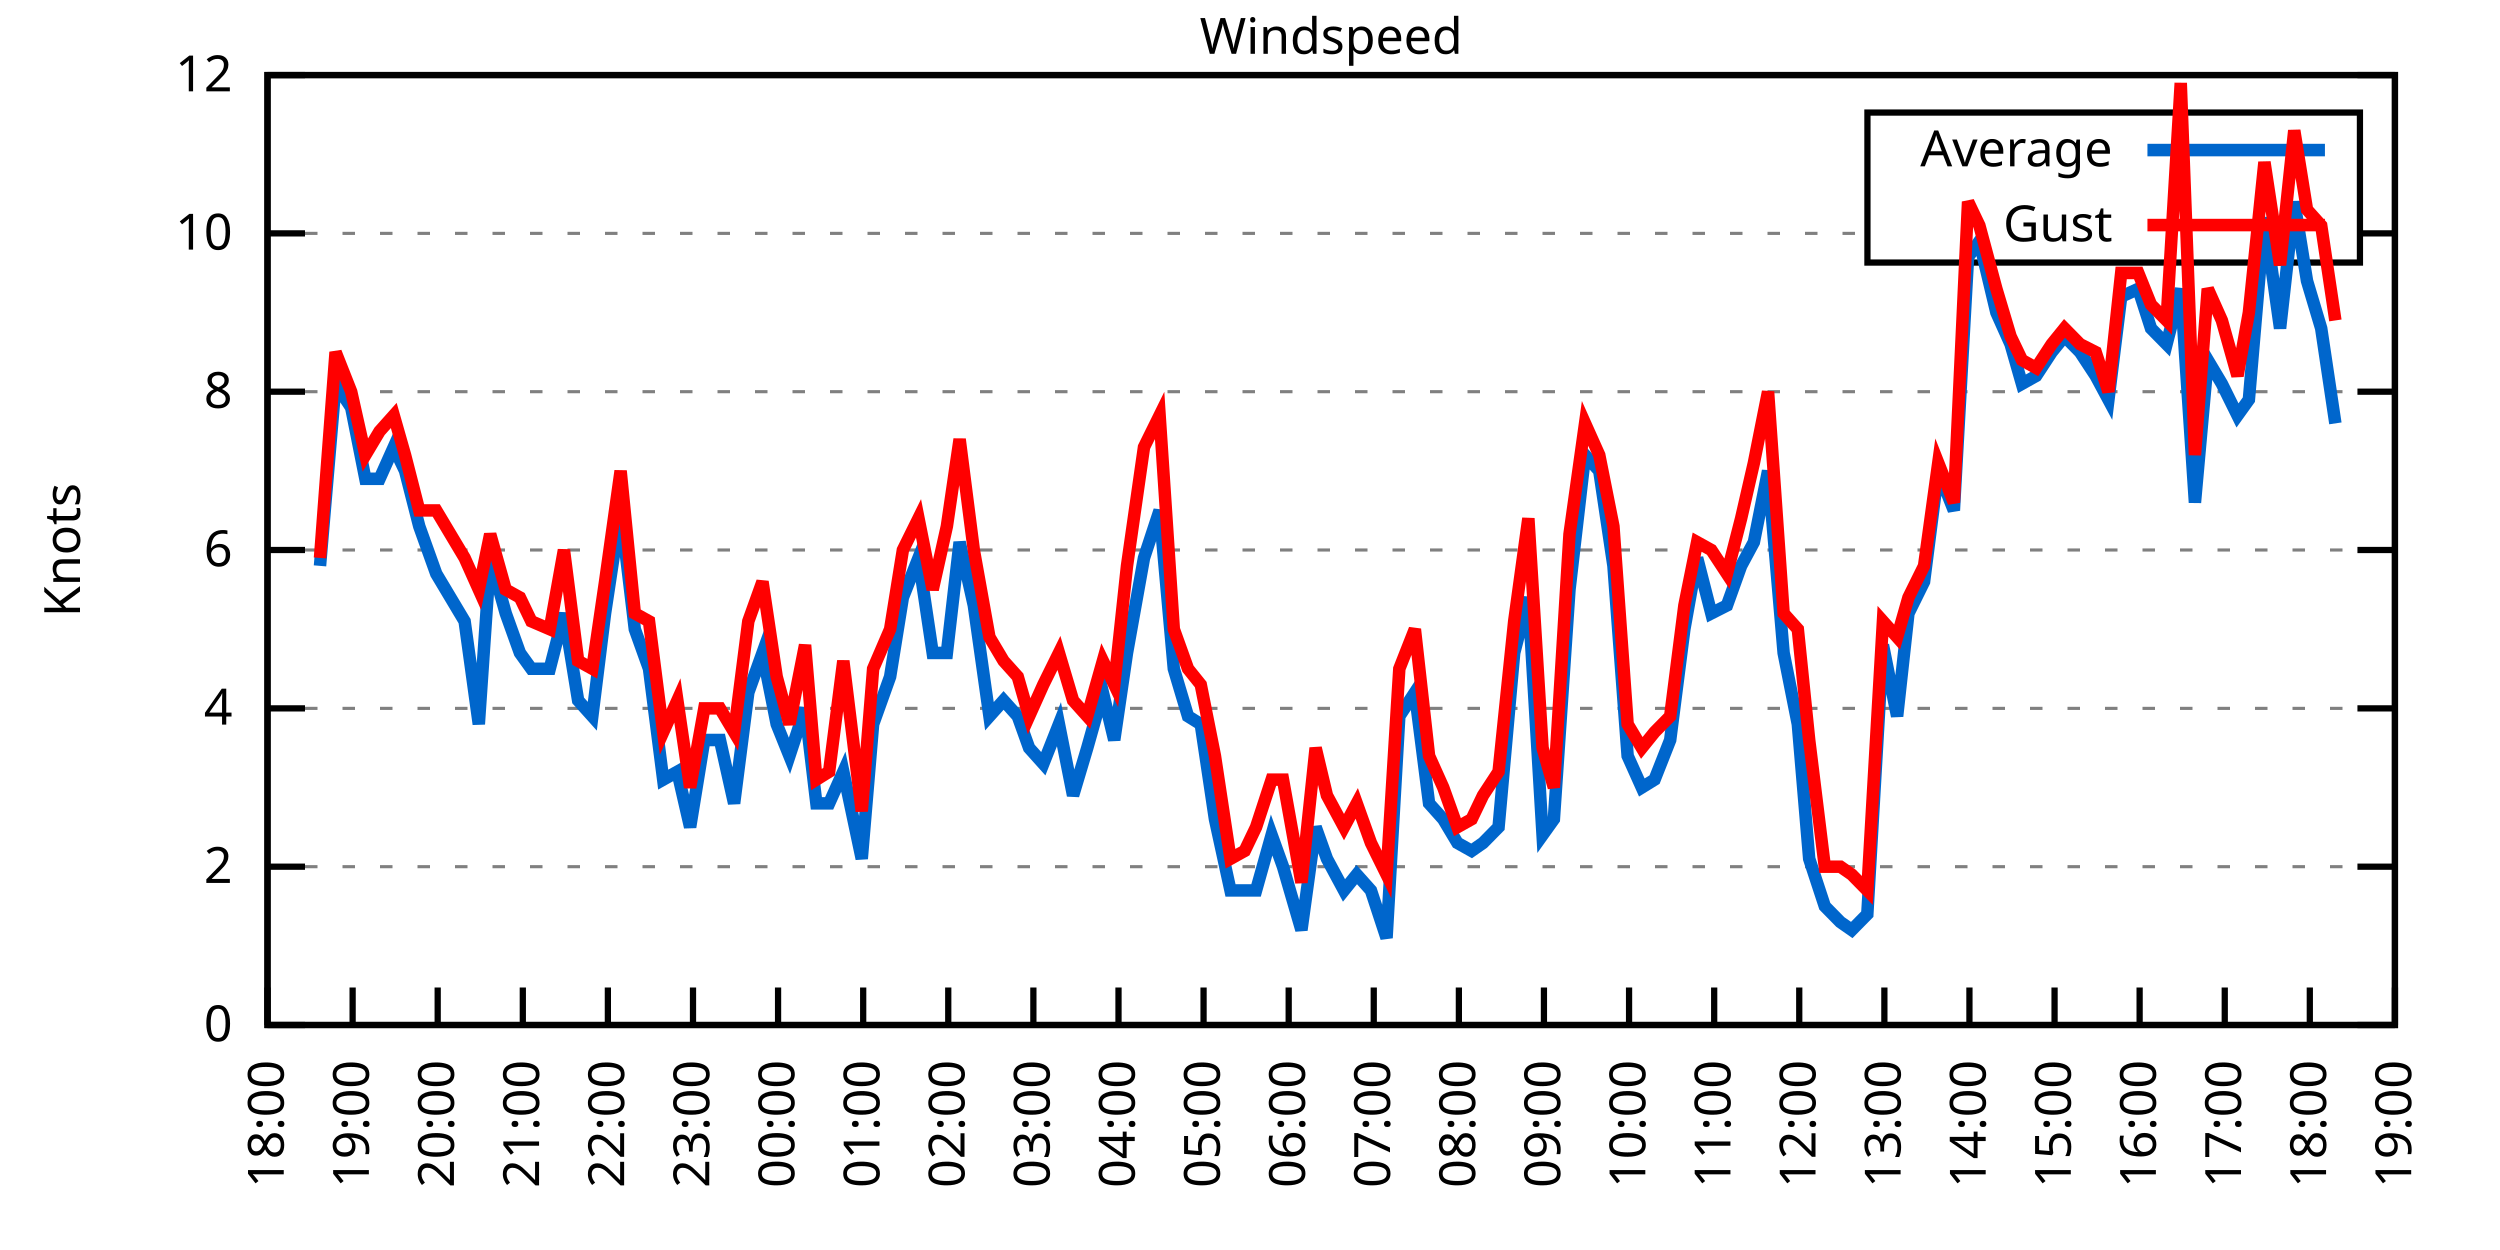
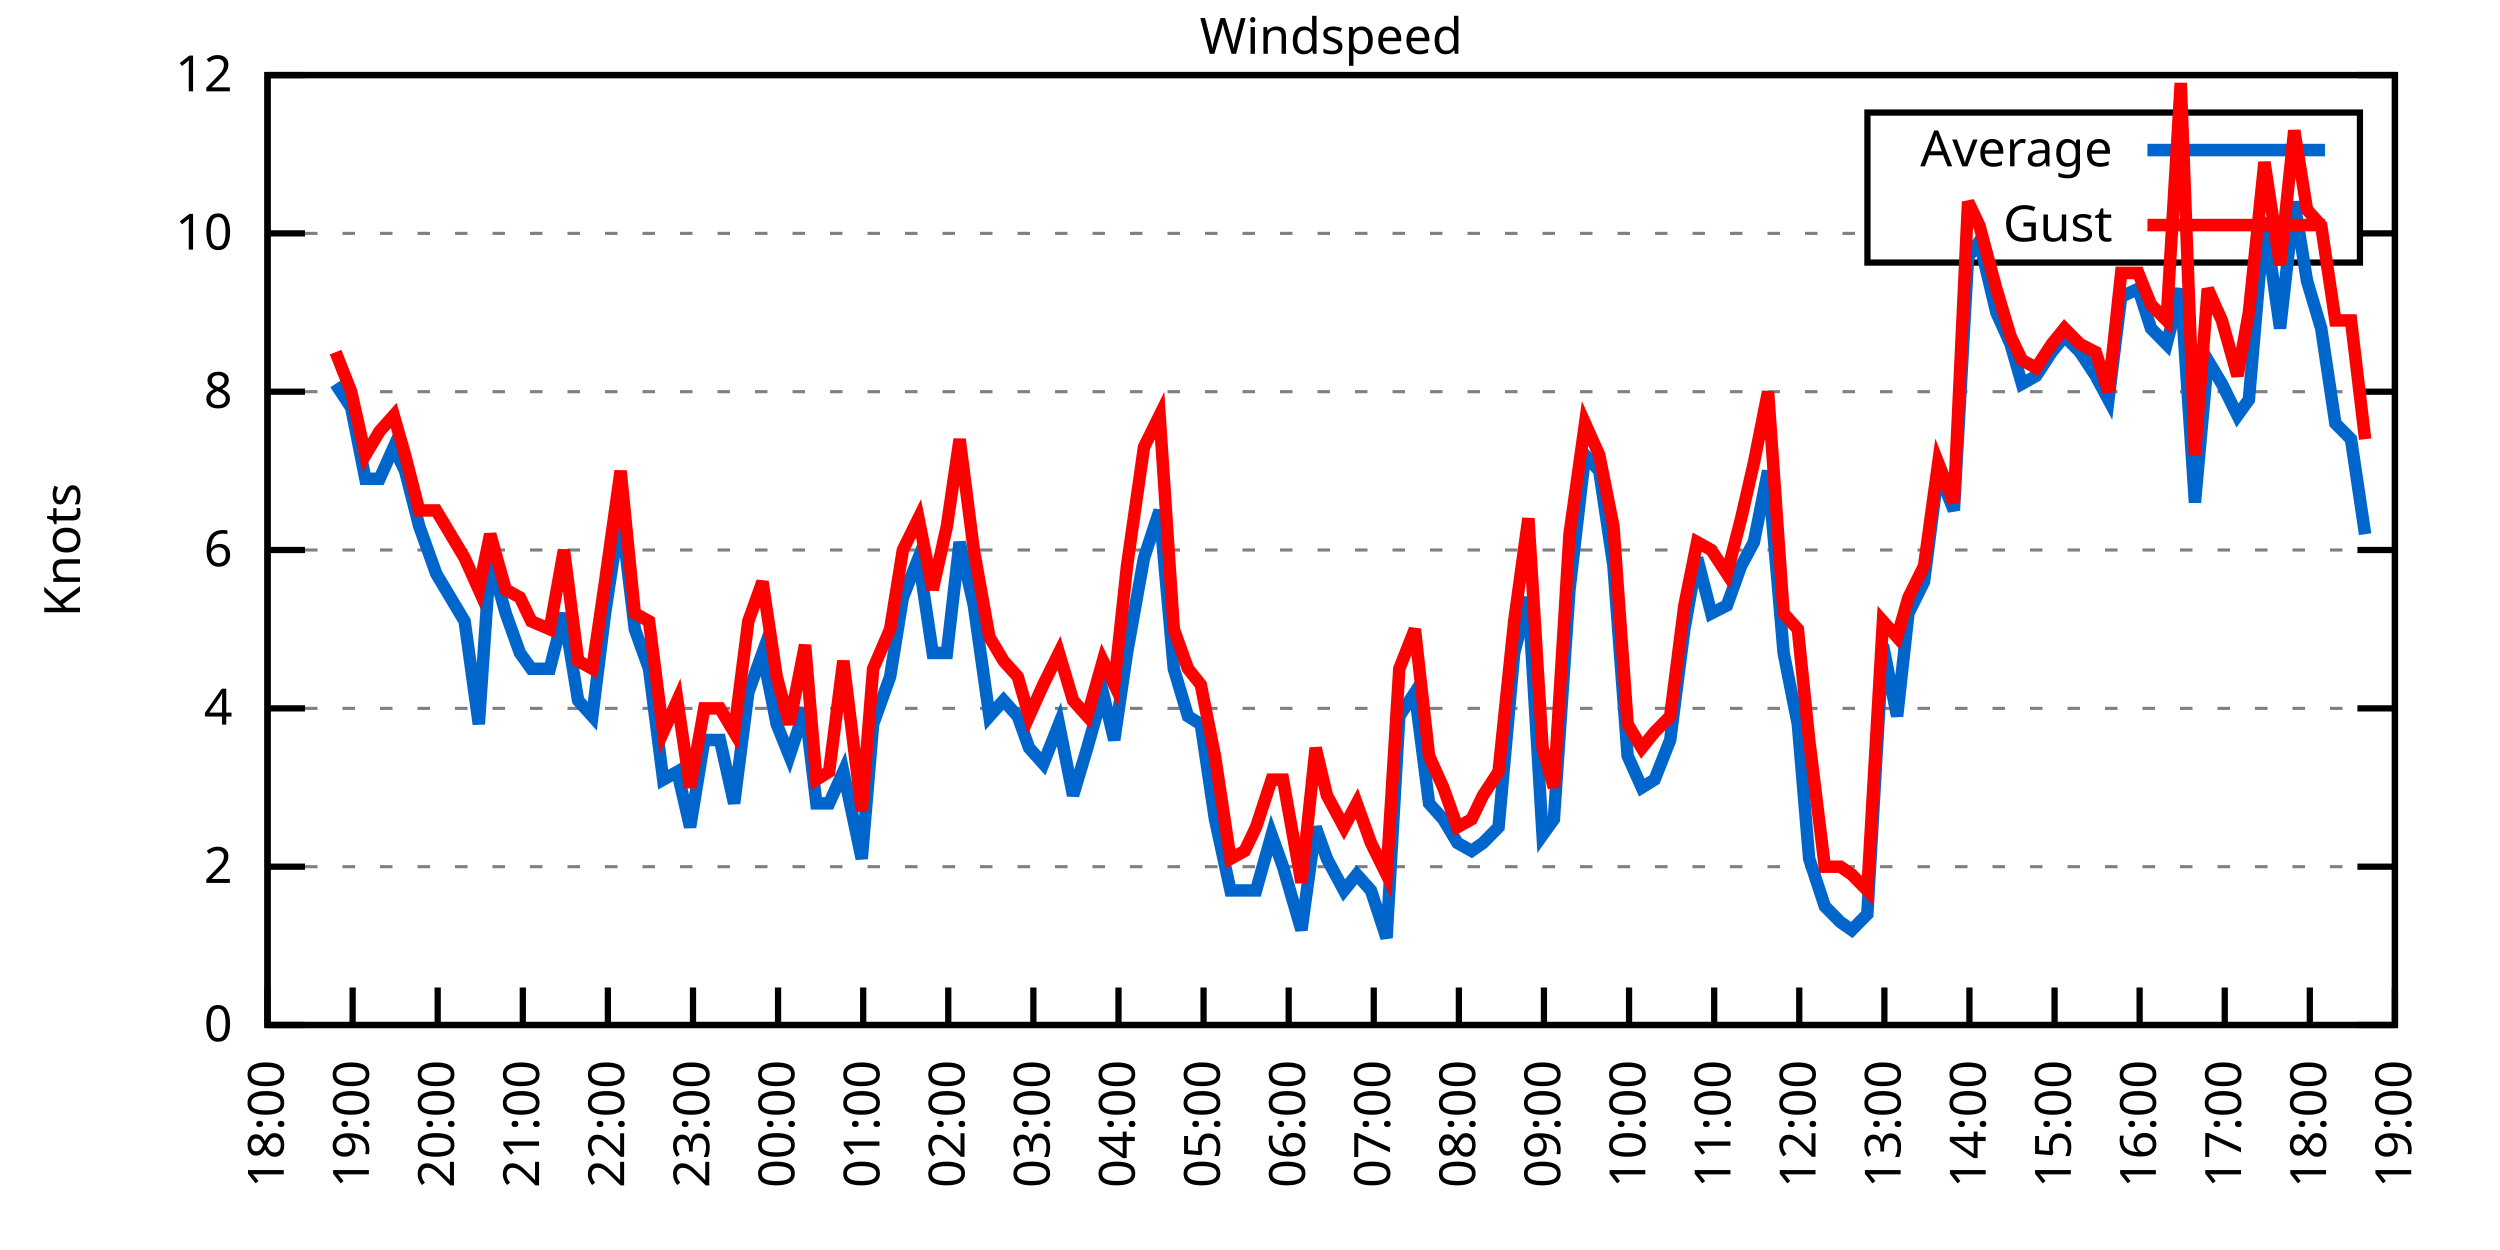
<svg xmlns="http://www.w3.org/2000/svg" xmlns:xlink="http://www.w3.org/1999/xlink" width="400" height="200" viewBox="0 0 400 200">
  <g id="gnuplot_canvas">
    <rect x="0" y="0" width="400" height="200" fill="none" />
    <defs>
      <circle id="gpDot" r="0.5" stroke-width="0.5" stroke="currentColor" />
      <path id="gpPt0" stroke-width="0.333" stroke="currentColor" d="M-1,0 h2 M0,-1 v2" />
      <path id="gpPt1" stroke-width="0.333" stroke="currentColor" d="M-1,-1 L1,1 M1,-1 L-1,1" />
      <path id="gpPt2" stroke-width="0.333" stroke="currentColor" d="M-1,0 L1,0 M0,-1 L0,1 M-1,-1 L1,1 M-1,1 L1,-1" />
      <rect id="gpPt3" stroke-width="0.333" stroke="currentColor" x="-1" y="-1" width="2" height="2" />
      <rect id="gpPt4" stroke-width="0.333" stroke="currentColor" fill="currentColor" x="-1" y="-1" width="2" height="2" />
      <circle id="gpPt5" stroke-width="0.333" stroke="currentColor" cx="0" cy="0" r="1" />
      <use xlink:href="#gpPt5" id="gpPt6" fill="currentColor" stroke="none" />
      <path id="gpPt7" stroke-width="0.333" stroke="currentColor" d="M0,-1.33 L-1.33,0.67 L1.33,0.67 z" />
      <use xlink:href="#gpPt7" id="gpPt8" fill="currentColor" stroke="none" />
      <use xlink:href="#gpPt7" id="gpPt9" stroke="currentColor" transform="rotate(180)" />
      <use xlink:href="#gpPt9" id="gpPt10" fill="currentColor" stroke="none" />
      <use xlink:href="#gpPt3" id="gpPt11" stroke="currentColor" transform="rotate(45)" />
      <use xlink:href="#gpPt11" id="gpPt12" fill="currentColor" stroke="none" />
      <path id="gpPt13" stroke-width="0.333" stroke="currentColor" d="M0,1.330 L1.265,0.411 L0.782,-1.067 L-0.782,-1.076 L-1.265,0.411 z" />
      <use xlink:href="#gpPt13" id="gpPt14" fill="currentColor" stroke="none" />
      <filter id="textbox" filterUnits="objectBoundingBox" x="0" y="0" height="1" width="1">
        <feFlood flood-color="white" flood-opacity="1" result="bgnd" />
        <feComposite in="SourceGraphic" in2="bgnd" operator="atop" />
      </filter>
      <filter id="greybox" filterUnits="objectBoundingBox" x="0" y="0" height="1" width="1">
        <feFlood flood-color="lightgrey" flood-opacity="1" result="grey" />
        <feComposite in="SourceGraphic" in2="grey" operator="atop" />
      </filter>
    </defs>
    <g fill="none" color="white" stroke="currentColor" stroke-width="1.00" stroke-linecap="butt" stroke-linejoin="miter">
</g>
    <g fill="none" color="black" stroke="currentColor" stroke-width="1.00" stroke-linecap="butt" stroke-linejoin="miter">
      <g stroke="none" shape-rendering="crispEdges">
        <polygon fill="rgb(255, 255, 255)" points="42.80,164.00 383.18,164.00 383.18,12.02 42.80,12.02 " />
      </g>
    </g>
    <g fill="none" color="black" stroke="currentColor" stroke-width="1.00" stroke-linecap="butt" stroke-linejoin="miter">
</g>
    <g fill="none" color="black" stroke="black" stroke-width="0.50" stroke-linecap="butt" stroke-linejoin="miter">
</g>
    <g fill="none" color="gray" stroke="currentColor" stroke-width="0.50" stroke-linecap="butt" stroke-linejoin="miter">
      <path stroke="gray" stroke-dasharray="2,4" class="gridline" d="M42.80,164.00 L383.19,164.00  " />
    </g>
    <g fill="none" color="gray" stroke="gray" stroke-width="1.00" stroke-linecap="butt" stroke-linejoin="miter">
</g>
    <g fill="none" color="black" stroke="currentColor" stroke-width="1.00" stroke-linecap="butt" stroke-linejoin="miter">
      <path stroke="black" d="M42.80,164.00 L48.80,164.00 M383.19,164.00 L377.19,164.00  " />
      <g transform="translate(37.20,166.60)" stroke="none" fill="black" font-family="Sans" font-size="8.00" text-anchor="end">
        <text>
          <tspan font-family="Sans"> 0</tspan>
        </text>
      </g>
    </g>
    <g fill="none" color="black" stroke="currentColor" stroke-width="1.00" stroke-linecap="butt" stroke-linejoin="miter">
</g>
    <g fill="none" color="black" stroke="black" stroke-width="0.50" stroke-linecap="butt" stroke-linejoin="miter">
</g>
    <g fill="none" color="gray" stroke="currentColor" stroke-width="0.50" stroke-linecap="butt" stroke-linejoin="miter">
      <path stroke="gray" stroke-dasharray="2,4" class="gridline" d="M42.80,138.67 L383.19,138.67  " />
    </g>
    <g fill="none" color="gray" stroke="gray" stroke-width="1.00" stroke-linecap="butt" stroke-linejoin="miter">
</g>
    <g fill="none" color="black" stroke="currentColor" stroke-width="1.00" stroke-linecap="butt" stroke-linejoin="miter">
      <path stroke="black" d="M42.80,138.67 L48.80,138.67 M383.19,138.67 L377.19,138.67  " />
      <g transform="translate(37.20,141.27)" stroke="none" fill="black" font-family="Sans" font-size="8.00" text-anchor="end">
        <text>
          <tspan font-family="Sans"> 2</tspan>
        </text>
      </g>
    </g>
    <g fill="none" color="black" stroke="currentColor" stroke-width="1.00" stroke-linecap="butt" stroke-linejoin="miter">
</g>
    <g fill="none" color="black" stroke="black" stroke-width="0.50" stroke-linecap="butt" stroke-linejoin="miter">
</g>
    <g fill="none" color="gray" stroke="currentColor" stroke-width="0.50" stroke-linecap="butt" stroke-linejoin="miter">
      <path stroke="gray" stroke-dasharray="2,4" class="gridline" d="M42.80,113.34 L383.19,113.34  " />
    </g>
    <g fill="none" color="gray" stroke="gray" stroke-width="1.00" stroke-linecap="butt" stroke-linejoin="miter">
</g>
    <g fill="none" color="black" stroke="currentColor" stroke-width="1.00" stroke-linecap="butt" stroke-linejoin="miter">
      <path stroke="black" d="M42.80,113.34 L48.80,113.34 M383.19,113.34 L377.19,113.34  " />
      <g transform="translate(37.20,115.94)" stroke="none" fill="black" font-family="Sans" font-size="8.00" text-anchor="end">
        <text>
          <tspan font-family="Sans"> 4</tspan>
        </text>
      </g>
    </g>
    <g fill="none" color="black" stroke="currentColor" stroke-width="1.00" stroke-linecap="butt" stroke-linejoin="miter">
</g>
    <g fill="none" color="black" stroke="black" stroke-width="0.50" stroke-linecap="butt" stroke-linejoin="miter">
</g>
    <g fill="none" color="gray" stroke="currentColor" stroke-width="0.50" stroke-linecap="butt" stroke-linejoin="miter">
      <path stroke="gray" stroke-dasharray="2,4" class="gridline" d="M42.80,88.00 L383.19,88.00  " />
    </g>
    <g fill="none" color="gray" stroke="gray" stroke-width="1.00" stroke-linecap="butt" stroke-linejoin="miter">
</g>
    <g fill="none" color="black" stroke="currentColor" stroke-width="1.00" stroke-linecap="butt" stroke-linejoin="miter">
      <path stroke="black" d="M42.80,88.00 L48.80,88.00 M383.19,88.00 L377.19,88.00  " />
      <g transform="translate(37.20,90.60)" stroke="none" fill="black" font-family="Sans" font-size="8.00" text-anchor="end">
        <text>
          <tspan font-family="Sans"> 6</tspan>
        </text>
      </g>
    </g>
    <g fill="none" color="black" stroke="currentColor" stroke-width="1.00" stroke-linecap="butt" stroke-linejoin="miter">
</g>
    <g fill="none" color="black" stroke="black" stroke-width="0.50" stroke-linecap="butt" stroke-linejoin="miter">
</g>
    <g fill="none" color="gray" stroke="currentColor" stroke-width="0.50" stroke-linecap="butt" stroke-linejoin="miter">
      <path stroke="gray" stroke-dasharray="2,4" class="gridline" d="M42.80,62.67 L383.19,62.67  " />
    </g>
    <g fill="none" color="gray" stroke="gray" stroke-width="1.00" stroke-linecap="butt" stroke-linejoin="miter">
</g>
    <g fill="none" color="black" stroke="currentColor" stroke-width="1.00" stroke-linecap="butt" stroke-linejoin="miter">
      <path stroke="black" d="M42.80,62.67 L48.80,62.67 M383.19,62.67 L377.19,62.67  " />
      <g transform="translate(37.20,65.27)" stroke="none" fill="black" font-family="Sans" font-size="8.00" text-anchor="end">
        <text>
          <tspan font-family="Sans"> 8</tspan>
        </text>
      </g>
    </g>
    <g fill="none" color="black" stroke="currentColor" stroke-width="1.00" stroke-linecap="butt" stroke-linejoin="miter">
</g>
    <g fill="none" color="black" stroke="black" stroke-width="0.50" stroke-linecap="butt" stroke-linejoin="miter">
</g>
    <g fill="none" color="gray" stroke="currentColor" stroke-width="0.50" stroke-linecap="butt" stroke-linejoin="miter">
      <path stroke="gray" stroke-dasharray="2,4" class="gridline" d="M42.80,37.34 L298.79,37.34 M377.59,37.34 L383.19,37.34  " />
    </g>
    <g fill="none" color="gray" stroke="gray" stroke-width="1.00" stroke-linecap="butt" stroke-linejoin="miter">
</g>
    <g fill="none" color="black" stroke="currentColor" stroke-width="1.00" stroke-linecap="butt" stroke-linejoin="miter">
      <path stroke="black" d="M42.80,37.34 L48.80,37.34 M383.19,37.34 L377.19,37.34  " />
      <g transform="translate(37.20,39.94)" stroke="none" fill="black" font-family="Sans" font-size="8.00" text-anchor="end">
        <text>
          <tspan font-family="Sans"> 10</tspan>
        </text>
      </g>
    </g>
    <g fill="none" color="black" stroke="currentColor" stroke-width="1.00" stroke-linecap="butt" stroke-linejoin="miter">
</g>
    <g fill="none" color="black" stroke="black" stroke-width="0.50" stroke-linecap="butt" stroke-linejoin="miter">
</g>
    <g fill="none" color="gray" stroke="currentColor" stroke-width="0.50" stroke-linecap="butt" stroke-linejoin="miter">
      <path stroke="gray" stroke-dasharray="2,4" class="gridline" d="M42.80,12.01 L383.19,12.01  " />
    </g>
    <g fill="none" color="gray" stroke="gray" stroke-width="1.00" stroke-linecap="butt" stroke-linejoin="miter">
</g>
    <g fill="none" color="black" stroke="currentColor" stroke-width="1.00" stroke-linecap="butt" stroke-linejoin="miter">
      <path stroke="black" d="M42.80,12.01 L48.80,12.01 M383.19,12.01 L377.19,12.01  " />
      <g transform="translate(37.20,14.61)" stroke="none" fill="black" font-family="Sans" font-size="8.00" text-anchor="end">
        <text>
          <tspan font-family="Sans"> 12</tspan>
        </text>
      </g>
    </g>
    <g fill="none" color="black" stroke="currentColor" stroke-width="1.00" stroke-linecap="butt" stroke-linejoin="miter">
      <path stroke="black" d="M42.80,164.00 L42.80,158.00  " />
      <g transform="translate(45.40,169.60) rotate(270.00)" stroke="none" fill="black" font-family="Sans" font-size="8.00" text-anchor="end">
        <text>
          <tspan font-family="Sans">18:00</tspan>
        </text>
      </g>
    </g>
    <g fill="none" color="black" stroke="currentColor" stroke-width="1.00" stroke-linecap="butt" stroke-linejoin="miter">
      <path stroke="black" d="M56.42,164.00 L56.42,158.00  " />
      <g transform="translate(59.02,169.60) rotate(270.00)" stroke="none" fill="black" font-family="Sans" font-size="8.00" text-anchor="end">
        <text>
          <tspan font-family="Sans">19:00</tspan>
        </text>
      </g>
    </g>
    <g fill="none" color="black" stroke="currentColor" stroke-width="1.00" stroke-linecap="butt" stroke-linejoin="miter">
      <path stroke="black" d="M70.03,164.00 L70.03,158.00  " />
      <g transform="translate(72.63,169.60) rotate(270.00)" stroke="none" fill="black" font-family="Sans" font-size="8.00" text-anchor="end">
        <text>
          <tspan font-family="Sans">20:00</tspan>
        </text>
      </g>
    </g>
    <g fill="none" color="black" stroke="currentColor" stroke-width="1.00" stroke-linecap="butt" stroke-linejoin="miter">
      <path stroke="black" d="M83.65,164.00 L83.65,158.00  " />
      <g transform="translate(86.25,169.60) rotate(270.00)" stroke="none" fill="black" font-family="Sans" font-size="8.00" text-anchor="end">
        <text>
          <tspan font-family="Sans">21:00</tspan>
        </text>
      </g>
    </g>
    <g fill="none" color="black" stroke="currentColor" stroke-width="1.00" stroke-linecap="butt" stroke-linejoin="miter">
      <path stroke="black" d="M97.26,164.00 L97.26,158.00  " />
      <g transform="translate(99.86,169.60) rotate(270.00)" stroke="none" fill="black" font-family="Sans" font-size="8.00" text-anchor="end">
        <text>
          <tspan font-family="Sans">22:00</tspan>
        </text>
      </g>
    </g>
    <g fill="none" color="black" stroke="currentColor" stroke-width="1.00" stroke-linecap="butt" stroke-linejoin="miter">
      <path stroke="black" d="M110.88,164.00 L110.88,158.00  " />
      <g transform="translate(113.48,169.60) rotate(270.00)" stroke="none" fill="black" font-family="Sans" font-size="8.00" text-anchor="end">
        <text>
          <tspan font-family="Sans">23:00</tspan>
        </text>
      </g>
    </g>
    <g fill="none" color="black" stroke="currentColor" stroke-width="1.00" stroke-linecap="butt" stroke-linejoin="miter">
      <path stroke="black" d="M124.49,164.00 L124.49,158.00  " />
      <g transform="translate(127.09,169.60) rotate(270.00)" stroke="none" fill="black" font-family="Sans" font-size="8.00" text-anchor="end">
        <text>
          <tspan font-family="Sans">00:00</tspan>
        </text>
      </g>
    </g>
    <g fill="none" color="black" stroke="currentColor" stroke-width="1.00" stroke-linecap="butt" stroke-linejoin="miter">
      <path stroke="black" d="M138.11,164.00 L138.11,158.00  " />
      <g transform="translate(140.71,169.60) rotate(270.00)" stroke="none" fill="black" font-family="Sans" font-size="8.00" text-anchor="end">
        <text>
          <tspan font-family="Sans">01:00</tspan>
        </text>
      </g>
    </g>
    <g fill="none" color="black" stroke="currentColor" stroke-width="1.00" stroke-linecap="butt" stroke-linejoin="miter">
      <path stroke="black" d="M151.72,164.00 L151.72,158.00  " />
      <g transform="translate(154.32,169.60) rotate(270.00)" stroke="none" fill="black" font-family="Sans" font-size="8.00" text-anchor="end">
        <text>
          <tspan font-family="Sans">02:00</tspan>
        </text>
      </g>
    </g>
    <g fill="none" color="black" stroke="currentColor" stroke-width="1.00" stroke-linecap="butt" stroke-linejoin="miter">
      <path stroke="black" d="M165.34,164.00 L165.34,158.00  " />
      <g transform="translate(167.94,169.60) rotate(270.00)" stroke="none" fill="black" font-family="Sans" font-size="8.00" text-anchor="end">
        <text>
          <tspan font-family="Sans">03:00</tspan>
        </text>
      </g>
    </g>
    <g fill="none" color="black" stroke="currentColor" stroke-width="1.00" stroke-linecap="butt" stroke-linejoin="miter">
      <path stroke="black" d="M178.96,164.00 L178.96,158.00  " />
      <g transform="translate(181.56,169.60) rotate(270.00)" stroke="none" fill="black" font-family="Sans" font-size="8.00" text-anchor="end">
        <text>
          <tspan font-family="Sans">04:00</tspan>
        </text>
      </g>
    </g>
    <g fill="none" color="black" stroke="currentColor" stroke-width="1.00" stroke-linecap="butt" stroke-linejoin="miter">
      <path stroke="black" d="M192.57,164.00 L192.57,158.00  " />
      <g transform="translate(195.17,169.60) rotate(270.00)" stroke="none" fill="black" font-family="Sans" font-size="8.00" text-anchor="end">
        <text>
          <tspan font-family="Sans">05:00</tspan>
        </text>
      </g>
    </g>
    <g fill="none" color="black" stroke="currentColor" stroke-width="1.00" stroke-linecap="butt" stroke-linejoin="miter">
      <path stroke="black" d="M206.19,164.00 L206.19,158.00  " />
      <g transform="translate(208.79,169.60) rotate(270.00)" stroke="none" fill="black" font-family="Sans" font-size="8.00" text-anchor="end">
        <text>
          <tspan font-family="Sans">06:00</tspan>
        </text>
      </g>
    </g>
    <g fill="none" color="black" stroke="currentColor" stroke-width="1.00" stroke-linecap="butt" stroke-linejoin="miter">
      <path stroke="black" d="M219.80,164.00 L219.80,158.00  " />
      <g transform="translate(222.40,169.60) rotate(270.00)" stroke="none" fill="black" font-family="Sans" font-size="8.00" text-anchor="end">
        <text>
          <tspan font-family="Sans">07:00</tspan>
        </text>
      </g>
    </g>
    <g fill="none" color="black" stroke="currentColor" stroke-width="1.00" stroke-linecap="butt" stroke-linejoin="miter">
      <path stroke="black" d="M233.42,164.00 L233.42,158.00  " />
      <g transform="translate(236.02,169.60) rotate(270.00)" stroke="none" fill="black" font-family="Sans" font-size="8.00" text-anchor="end">
        <text>
          <tspan font-family="Sans">08:00</tspan>
        </text>
      </g>
    </g>
    <g fill="none" color="black" stroke="currentColor" stroke-width="1.00" stroke-linecap="butt" stroke-linejoin="miter">
      <path stroke="black" d="M247.03,164.00 L247.03,158.00  " />
      <g transform="translate(249.63,169.60) rotate(270.00)" stroke="none" fill="black" font-family="Sans" font-size="8.00" text-anchor="end">
        <text>
          <tspan font-family="Sans">09:00</tspan>
        </text>
      </g>
    </g>
    <g fill="none" color="black" stroke="currentColor" stroke-width="1.00" stroke-linecap="butt" stroke-linejoin="miter">
      <path stroke="black" d="M260.65,164.00 L260.65,158.00  " />
      <g transform="translate(263.25,169.60) rotate(270.00)" stroke="none" fill="black" font-family="Sans" font-size="8.00" text-anchor="end">
        <text>
          <tspan font-family="Sans">10:00</tspan>
        </text>
      </g>
    </g>
    <g fill="none" color="black" stroke="currentColor" stroke-width="1.00" stroke-linecap="butt" stroke-linejoin="miter">
      <path stroke="black" d="M274.27,164.00 L274.27,158.00  " />
      <g transform="translate(276.87,169.60) rotate(270.00)" stroke="none" fill="black" font-family="Sans" font-size="8.00" text-anchor="end">
        <text>
          <tspan font-family="Sans">11:00</tspan>
        </text>
      </g>
    </g>
    <g fill="none" color="black" stroke="currentColor" stroke-width="1.00" stroke-linecap="butt" stroke-linejoin="miter">
      <path stroke="black" d="M287.88,164.00 L287.88,158.00  " />
      <g transform="translate(290.48,169.60) rotate(270.00)" stroke="none" fill="black" font-family="Sans" font-size="8.00" text-anchor="end">
        <text>
          <tspan font-family="Sans">12:00</tspan>
        </text>
      </g>
    </g>
    <g fill="none" color="black" stroke="currentColor" stroke-width="1.00" stroke-linecap="butt" stroke-linejoin="miter">
      <path stroke="black" d="M301.50,164.00 L301.50,158.00  " />
      <g transform="translate(304.10,169.60) rotate(270.00)" stroke="none" fill="black" font-family="Sans" font-size="8.00" text-anchor="end">
        <text>
          <tspan font-family="Sans">13:00</tspan>
        </text>
      </g>
    </g>
    <g fill="none" color="black" stroke="currentColor" stroke-width="1.00" stroke-linecap="butt" stroke-linejoin="miter">
      <path stroke="black" d="M315.11,164.00 L315.11,158.00  " />
      <g transform="translate(317.71,169.60) rotate(270.00)" stroke="none" fill="black" font-family="Sans" font-size="8.00" text-anchor="end">
        <text>
          <tspan font-family="Sans">14:00</tspan>
        </text>
      </g>
    </g>
    <g fill="none" color="black" stroke="currentColor" stroke-width="1.00" stroke-linecap="butt" stroke-linejoin="miter">
      <path stroke="black" d="M328.73,164.00 L328.73,158.00  " />
      <g transform="translate(331.33,169.60) rotate(270.00)" stroke="none" fill="black" font-family="Sans" font-size="8.00" text-anchor="end">
        <text>
          <tspan font-family="Sans">15:00</tspan>
        </text>
      </g>
    </g>
    <g fill="none" color="black" stroke="currentColor" stroke-width="1.00" stroke-linecap="butt" stroke-linejoin="miter">
      <path stroke="black" d="M342.34,164.00 L342.34,158.00  " />
      <g transform="translate(344.94,169.60) rotate(270.00)" stroke="none" fill="black" font-family="Sans" font-size="8.00" text-anchor="end">
        <text>
          <tspan font-family="Sans">16:00</tspan>
        </text>
      </g>
    </g>
    <g fill="none" color="black" stroke="currentColor" stroke-width="1.00" stroke-linecap="butt" stroke-linejoin="miter">
      <path stroke="black" d="M355.96,164.00 L355.96,158.00  " />
      <g transform="translate(358.56,169.60) rotate(270.00)" stroke="none" fill="black" font-family="Sans" font-size="8.00" text-anchor="end">
        <text>
          <tspan font-family="Sans">17:00</tspan>
        </text>
      </g>
    </g>
    <g fill="none" color="black" stroke="currentColor" stroke-width="1.00" stroke-linecap="butt" stroke-linejoin="miter">
      <path stroke="black" d="M369.57,164.00 L369.57,158.00  " />
      <g transform="translate(372.17,169.60) rotate(270.00)" stroke="none" fill="black" font-family="Sans" font-size="8.00" text-anchor="end">
        <text>
          <tspan font-family="Sans">18:00</tspan>
        </text>
      </g>
    </g>
    <g fill="none" color="black" stroke="currentColor" stroke-width="1.00" stroke-linecap="butt" stroke-linejoin="miter">
      <path stroke="black" d="M383.19,164.00 L383.19,158.00  " />
      <g transform="translate(385.79,169.60) rotate(270.00)" stroke="none" fill="black" font-family="Sans" font-size="8.00" text-anchor="end">
        <text>
          <tspan font-family="Sans">19:00</tspan>
        </text>
      </g>
    </g>
    <g fill="none" color="black" stroke="currentColor" stroke-width="1.00" stroke-linecap="butt" stroke-linejoin="miter">
</g>
    <g fill="none" color="black" stroke="currentColor" stroke-width="1.00" stroke-linecap="butt" stroke-linejoin="miter">
      <path stroke="black" d="M42.80,12.01 L42.80,164.00 L383.19,164.00 L383.19,12.01 L42.80,12.01 Z  " />
    </g>
    <g fill="none" color="black" stroke="currentColor" stroke-width="1.00" stroke-linecap="butt" stroke-linejoin="miter">
</g>
    <g fill="none" color="black" stroke="currentColor" stroke-width="1.00" stroke-linecap="butt" stroke-linejoin="miter">
      <path stroke="black" d="M298.79,42.01 L298.79,18.01 L377.59,18.01 L377.59,42.01 L298.79,42.01 Z  " />
    </g>
    <g id="Windspeed_plot_1">
      <g fill="none" color="white" stroke="black" stroke-width="2.00" stroke-linecap="butt" stroke-linejoin="miter">
</g>
      <g fill="none" color="black" stroke="currentColor" stroke-width="2.00" stroke-linecap="butt" stroke-linejoin="miter">
        <g transform="translate(337.99,26.61)" stroke="none" fill="black" font-family="Sans" font-size="8.00" text-anchor="end">
          <text>
            <tspan font-family="Sans">Average</tspan>
          </text>
        </g>
      </g>
      <g fill="none" color="black" stroke="currentColor" stroke-width="2.00" stroke-linecap="butt" stroke-linejoin="miter">
-         <path stroke="rgb(  0, 102, 204)" d="M343.59,24.01 L371.99,24.01 M51.20,90.54 L53.69,61.41 L56.19,65.21 L58.46,76.61 L60.73,76.61 L63.00,71.54   L64.81,75.34 L67.08,84.21 L69.80,91.80 L74.34,99.40 L76.61,115.87 L78.43,89.27 L80.92,98.14 L83.19,104.47   L85.01,107.00 L87.96,107.00 L90.23,98.14 L92.50,112.07 L94.77,114.60 L96.81,98.14 L99.30,81.67 L101.57,100.67   L103.84,107.00 L106.11,124.74 L108.38,123.47 L110.42,132.34 L112.69,118.40 L115.19,118.40 L117.46,128.54 L119.73,110.80   L122.00,104.47 L124.27,115.87 L126.31,120.94 L128.81,113.34 L130.62,128.54 L132.66,128.54 L134.93,123.47 L137.88,137.40   L139.70,115.87 L142.42,108.27 L144.46,95.60 L146.96,89.27 L149.23,104.47 L151.50,104.47 L153.54,86.74 L155.81,96.87   L158.31,114.60 L160.57,112.07 L162.84,114.60 L164.66,119.67 L166.93,122.20 L169.43,115.87 L171.69,127.27 L173.96,119.67   L176.46,110.80 L178.28,118.40 L180.32,104.47 L183.04,89.27 L185.54,81.67 L187.81,107.00 L190.08,114.60 L192.12,115.87   L194.39,131.07 L196.88,142.47 L199.15,142.47 L200.97,142.47 L203.46,133.60 L205.28,138.67 L208.23,148.80 L210.50,132.34   L212.31,137.40 L215.04,142.47 L217.08,139.93 L219.35,142.47 L221.85,150.07 L223.89,114.60 L226.38,110.80 L228.65,128.54   L230.92,131.07 L233.19,134.87 L235.46,136.14 L237.28,134.87 L239.77,132.34 L242.27,104.47 L244.54,95.60 L246.81,133.60   L248.62,131.07 L251.12,94.34 L253.61,72.81 L255.88,75.34 L258.15,90.54 L260.42,120.94 L262.69,126.00 L264.73,124.74   L267.23,118.40 L269.50,100.67 L271.54,89.27 L273.81,98.14 L276.31,96.87 L278.58,90.54 L280.62,86.74 L282.89,75.34   L285.38,104.47 L287.65,115.87 L289.47,137.40 L291.97,145.00 L294.46,147.53 L296.28,148.80 L298.77,146.27 L301.27,103.20   L303.54,114.60 L305.35,98.14 L307.85,93.07 L310.12,75.34 L312.62,81.67 L314.89,41.14 L316.70,38.61 L319.42,50.01   L321.69,55.07 L323.51,61.41 L325.78,60.14 L328.27,56.34 L330.32,53.81 L332.81,56.34 L335.31,60.14 L337.35,63.94   L339.39,47.47 L342.12,46.21 L344.16,52.54 L346.65,55.07 L348.92,46.21 L351.19,80.41 L353.24,57.61 L355.50,61.41   L358.00,66.47 L359.82,63.94 L362.31,34.81 L364.81,52.54 L367.08,32.28 L369.12,44.94 L371.39,52.54 L373.66,67.74    " />
+         <path stroke="rgb(  0, 102, 204)" d="M343.59,24.01 L371.99,24.01 M53.69,61.41 L56.19,65.21 L58.46,76.61 L60.73,76.61 L63.00,71.54 L64.81,75.34   L67.08,84.21 L69.80,91.80 L74.34,99.40 L76.61,115.87 L78.43,89.27 L80.92,98.14 L83.19,104.47 L85.01,107.00   L87.96,107.00 L90.23,98.14 L92.50,112.07 L94.77,114.60 L96.81,98.14 L99.30,81.67 L101.57,100.67 L103.84,107.00   L106.11,124.74 L108.38,123.47 L110.42,132.34 L112.69,118.40 L115.19,118.40 L117.46,128.54 L119.73,110.80 L122.00,104.47   L124.27,115.87 L126.31,120.94 L128.81,113.34 L130.62,128.54 L132.66,128.54 L134.93,123.47 L137.88,137.40 L139.70,115.87   L142.42,108.27 L144.46,95.60 L146.96,89.27 L149.23,104.47 L151.50,104.47 L153.54,86.74 L155.81,96.87 L158.31,114.60   L160.57,112.07 L162.84,114.60 L164.66,119.67 L166.93,122.20 L169.43,115.87 L171.69,127.27 L173.96,119.67 L176.46,110.80   L178.28,118.40 L180.32,104.47 L183.04,89.27 L185.54,81.67 L187.81,107.00 L190.08,114.60 L192.12,115.87 L194.39,131.07   L196.88,142.47 L199.15,142.47 L200.97,142.47 L203.46,133.60 L205.28,138.67 L208.23,148.80 L210.50,132.34 L212.31,137.40   L215.04,142.47 L217.08,139.93 L219.35,142.47 L221.85,150.07 L223.89,114.60 L226.38,110.80 L228.65,128.54 L230.92,131.07   L233.19,134.87 L235.46,136.14 L237.28,134.87 L239.77,132.34 L242.27,104.47 L244.54,95.60 L246.81,133.60 L248.62,131.07   L251.12,94.34 L253.61,72.81 L255.88,75.34 L258.15,90.54 L260.42,120.94 L262.69,126.00 L264.73,124.74 L267.23,118.40   L269.50,100.67 L271.54,89.27 L273.81,98.14 L276.31,96.87 L278.58,90.54 L280.62,86.74 L282.89,75.34 L285.38,104.47   L287.65,115.87 L289.47,137.40 L291.97,145.00 L294.46,147.53 L296.28,148.80 L298.77,146.27 L301.27,103.20 L303.54,114.60   L305.35,98.14 L307.85,93.07 L310.12,75.34 L312.62,81.67 L314.89,41.14 L316.70,38.61 L319.42,50.01 L321.69,55.07   L323.51,61.41 L325.78,60.14 L328.27,56.34 L330.32,53.81 L332.81,56.34 L335.31,60.14 L337.35,63.94 L339.39,47.47   L342.12,46.21 L344.16,52.54 L346.65,55.07 L348.92,46.21 L351.19,80.41 L353.24,57.61 L355.50,61.41 L358.00,66.47   L359.82,63.94 L362.31,34.81 L364.81,52.54 L367.08,32.28 L369.12,44.94 L371.39,52.54 L373.66,67.74 L376.16,70.27   L378.42,85.47  " />
      </g>
    </g>
    <g id="Windspeed_plot_2">
      <g fill="none" color="black" stroke="currentColor" stroke-width="2.00" stroke-linecap="butt" stroke-linejoin="miter">
        <g transform="translate(337.99,38.61)" stroke="none" fill="black" font-family="Sans" font-size="8.00" text-anchor="end">
          <text>
            <tspan font-family="Sans">Gust</tspan>
          </text>
        </g>
      </g>
      <g fill="none" color="black" stroke="currentColor" stroke-width="2.00" stroke-linecap="butt" stroke-linejoin="miter">
-         <path stroke="rgb(255,   0,   0)" d="M343.59,36.01 L371.99,36.01 M51.20,89.27 L53.69,56.34 L56.19,62.67 L58.46,72.81 L60.73,69.01 L63.00,66.47   L64.81,72.81 L67.08,81.67 L69.80,81.67 L74.34,89.27 L76.61,94.34 L78.43,85.47 L80.92,94.34 L83.19,95.60   L85.01,99.40 L87.96,100.67 L90.23,88.00 L92.50,105.74 L94.77,107.00 L96.81,93.07 L99.30,75.34 L101.57,98.14   L103.84,99.40 L106.11,117.14 L108.38,112.07 L110.42,126.00 L112.69,113.34 L115.19,113.34 L117.46,117.14 L119.73,99.40   L122.00,93.07 L124.27,108.27 L126.31,115.87 L128.81,103.20 L130.62,124.74 L132.66,123.47 L134.93,105.74 L137.88,129.80   L139.70,107.00 L142.42,100.67 L144.46,88.00 L146.96,82.94 L149.23,94.34 L151.50,84.21 L153.54,70.27 L155.81,88.00   L158.31,101.94 L160.57,105.74 L162.84,108.27 L164.66,114.60 L166.93,109.54 L169.43,104.47 L171.69,112.07 L173.96,114.60   L176.46,105.74 L178.28,109.54 L180.32,90.54 L183.04,71.54 L185.54,66.47 L187.81,100.67 L190.08,107.00 L192.12,109.54   L194.39,120.94 L196.88,137.40 L199.15,136.14 L200.97,132.34 L203.46,124.74 L205.28,124.74 L208.23,141.20 L210.50,119.67   L212.31,127.27 L215.04,132.34 L217.08,128.54 L219.35,134.87 L221.85,139.93 L223.89,107.00 L226.38,100.67 L228.65,120.94   L230.92,126.00 L233.19,132.34 L235.46,131.07 L237.28,127.27 L239.77,123.47 L242.27,99.40 L244.54,82.94 L246.81,119.67   L248.62,126.00 L251.12,85.47 L253.61,67.74 L255.88,72.81 L258.15,84.21 L260.42,115.87 L262.69,119.67 L264.73,117.14   L267.23,114.60 L269.50,96.87 L271.54,86.74 L273.81,88.00 L276.31,91.80 L278.58,82.94 L280.62,74.07 L282.89,62.67   L285.38,98.14 L287.65,100.67 L289.47,118.40 L291.97,138.67 L294.46,138.67 L296.28,139.93 L298.77,142.47 L301.27,99.40   L303.54,101.94 L305.35,95.60 L307.85,90.54 L310.12,74.07 L312.62,80.41 L314.89,32.28 L316.70,36.08 L319.42,46.21   L321.69,53.81 L323.51,57.61 L325.78,58.87 L328.27,55.07 L330.32,52.54 L332.81,55.07 L335.31,56.34 L337.35,62.67   L339.39,43.67 L342.12,43.67 L344.16,48.74 L346.65,51.27 L348.92,13.28 L351.19,72.81 L353.24,46.21 L355.50,51.27   L358.00,60.14 L359.82,50.01 L362.31,25.94 L364.81,42.41 L367.08,20.88 L369.12,33.54 L371.39,36.08 L373.66,51.27    " />
+         <path stroke="rgb(255,   0,   0)" d="M343.59,36.01 L371.99,36.01 M53.69,56.34 L56.19,62.67 L58.46,72.81 L60.73,69.01 L63.00,66.47 L64.81,72.81   L67.08,81.67 L69.80,81.67 L74.34,89.27 L76.61,94.34 L78.43,85.47 L80.92,94.34 L83.19,95.60 L85.01,99.40   L87.96,100.67 L90.23,88.00 L92.50,105.74 L94.77,107.00 L96.81,93.07 L99.30,75.34 L101.57,98.14 L103.84,99.40   L106.11,117.14 L108.38,112.07 L110.42,126.00 L112.69,113.34 L115.19,113.34 L117.46,117.14 L119.73,99.40 L122.00,93.07   L124.27,108.27 L126.31,115.87 L128.81,103.20 L130.62,124.74 L132.66,123.47 L134.93,105.74 L137.88,129.80 L139.70,107.00   L142.42,100.67 L144.46,88.00 L146.96,82.94 L149.23,94.34 L151.50,84.21 L153.54,70.27 L155.81,88.00 L158.31,101.94   L160.57,105.74 L162.84,108.27 L164.66,114.60 L166.93,109.54 L169.43,104.47 L171.69,112.07 L173.96,114.60 L176.46,105.74   L178.28,109.54 L180.32,90.54 L183.04,71.54 L185.54,66.47 L187.81,100.67 L190.08,107.00 L192.12,109.54 L194.39,120.94   L196.88,137.40 L199.15,136.14 L200.97,132.34 L203.46,124.74 L205.28,124.74 L208.23,141.20 L210.50,119.67 L212.31,127.27   L215.04,132.34 L217.08,128.54 L219.35,134.87 L221.85,139.93 L223.89,107.00 L226.38,100.67 L228.65,120.94 L230.92,126.00   L233.19,132.34 L235.46,131.07 L237.28,127.27 L239.77,123.47 L242.27,99.40 L244.54,82.94 L246.81,119.67 L248.62,126.00   L251.12,85.47 L253.61,67.74 L255.88,72.81 L258.15,84.21 L260.42,115.87 L262.69,119.67 L264.73,117.14 L267.23,114.60   L269.50,96.87 L271.54,86.74 L273.81,88.00 L276.31,91.80 L278.58,82.94 L280.62,74.07 L282.89,62.67 L285.38,98.14   L287.65,100.67 L289.47,118.40 L291.97,138.67 L294.46,138.67 L296.28,139.93 L298.77,142.47 L301.27,99.40 L303.54,101.94   L305.35,95.60 L307.85,90.54 L310.12,74.07 L312.62,80.41 L314.89,32.28 L316.70,36.08 L319.42,46.21 L321.69,53.81   L323.51,57.61 L325.78,58.87 L328.27,55.07 L330.32,52.54 L332.81,55.07 L335.31,56.34 L337.35,62.67 L339.39,43.67   L342.12,43.67 L344.16,48.74 L346.65,51.27 L348.92,13.28 L351.19,72.81 L353.24,46.21 L355.50,51.27 L358.00,60.14   L359.82,50.01 L362.31,25.94 L364.81,42.41 L367.08,20.88 L369.12,33.54 L371.39,36.08 L373.66,51.27 L376.16,51.27   L378.42,70.27  " />
      </g>
    </g>
    <g fill="none" color="black" stroke="currentColor" stroke-width="2.00" stroke-linecap="butt" stroke-linejoin="miter">
</g>
    <g fill="none" color="black" stroke="black" stroke-width="1.00" stroke-linecap="butt" stroke-linejoin="miter">
</g>
    <g fill="none" color="black" stroke="currentColor" stroke-width="1.00" stroke-linecap="butt" stroke-linejoin="miter">
      <path stroke="black" d="M42.80,12.01 L42.80,164.00 L383.19,164.00 L383.19,12.01 L42.80,12.01 Z  " />
      <g transform="translate(12.80,88.01) rotate(270.00)" stroke="none" fill="black" font-family="Sans" font-size="8.00" text-anchor="middle">
        <text>
          <tspan font-family="Sans">Knots</tspan>
        </text>
      </g>
    </g>
    <g fill="none" color="black" stroke="currentColor" stroke-width="1.00" stroke-linecap="butt" stroke-linejoin="miter">
</g>
    <g fill="none" color="black" stroke="currentColor" stroke-width="1.00" stroke-linecap="butt" stroke-linejoin="miter">
      <g transform="translate(212.99,8.61)" stroke="none" fill="black" font-family="Sans" font-size="8.00" text-anchor="middle">
        <text>
          <tspan font-family="Sans">Windspeed</tspan>
        </text>
      </g>
    </g>
    <g fill="none" color="black" stroke="currentColor" stroke-width="1.00" stroke-linecap="butt" stroke-linejoin="miter">
</g>
  </g>
</svg>
